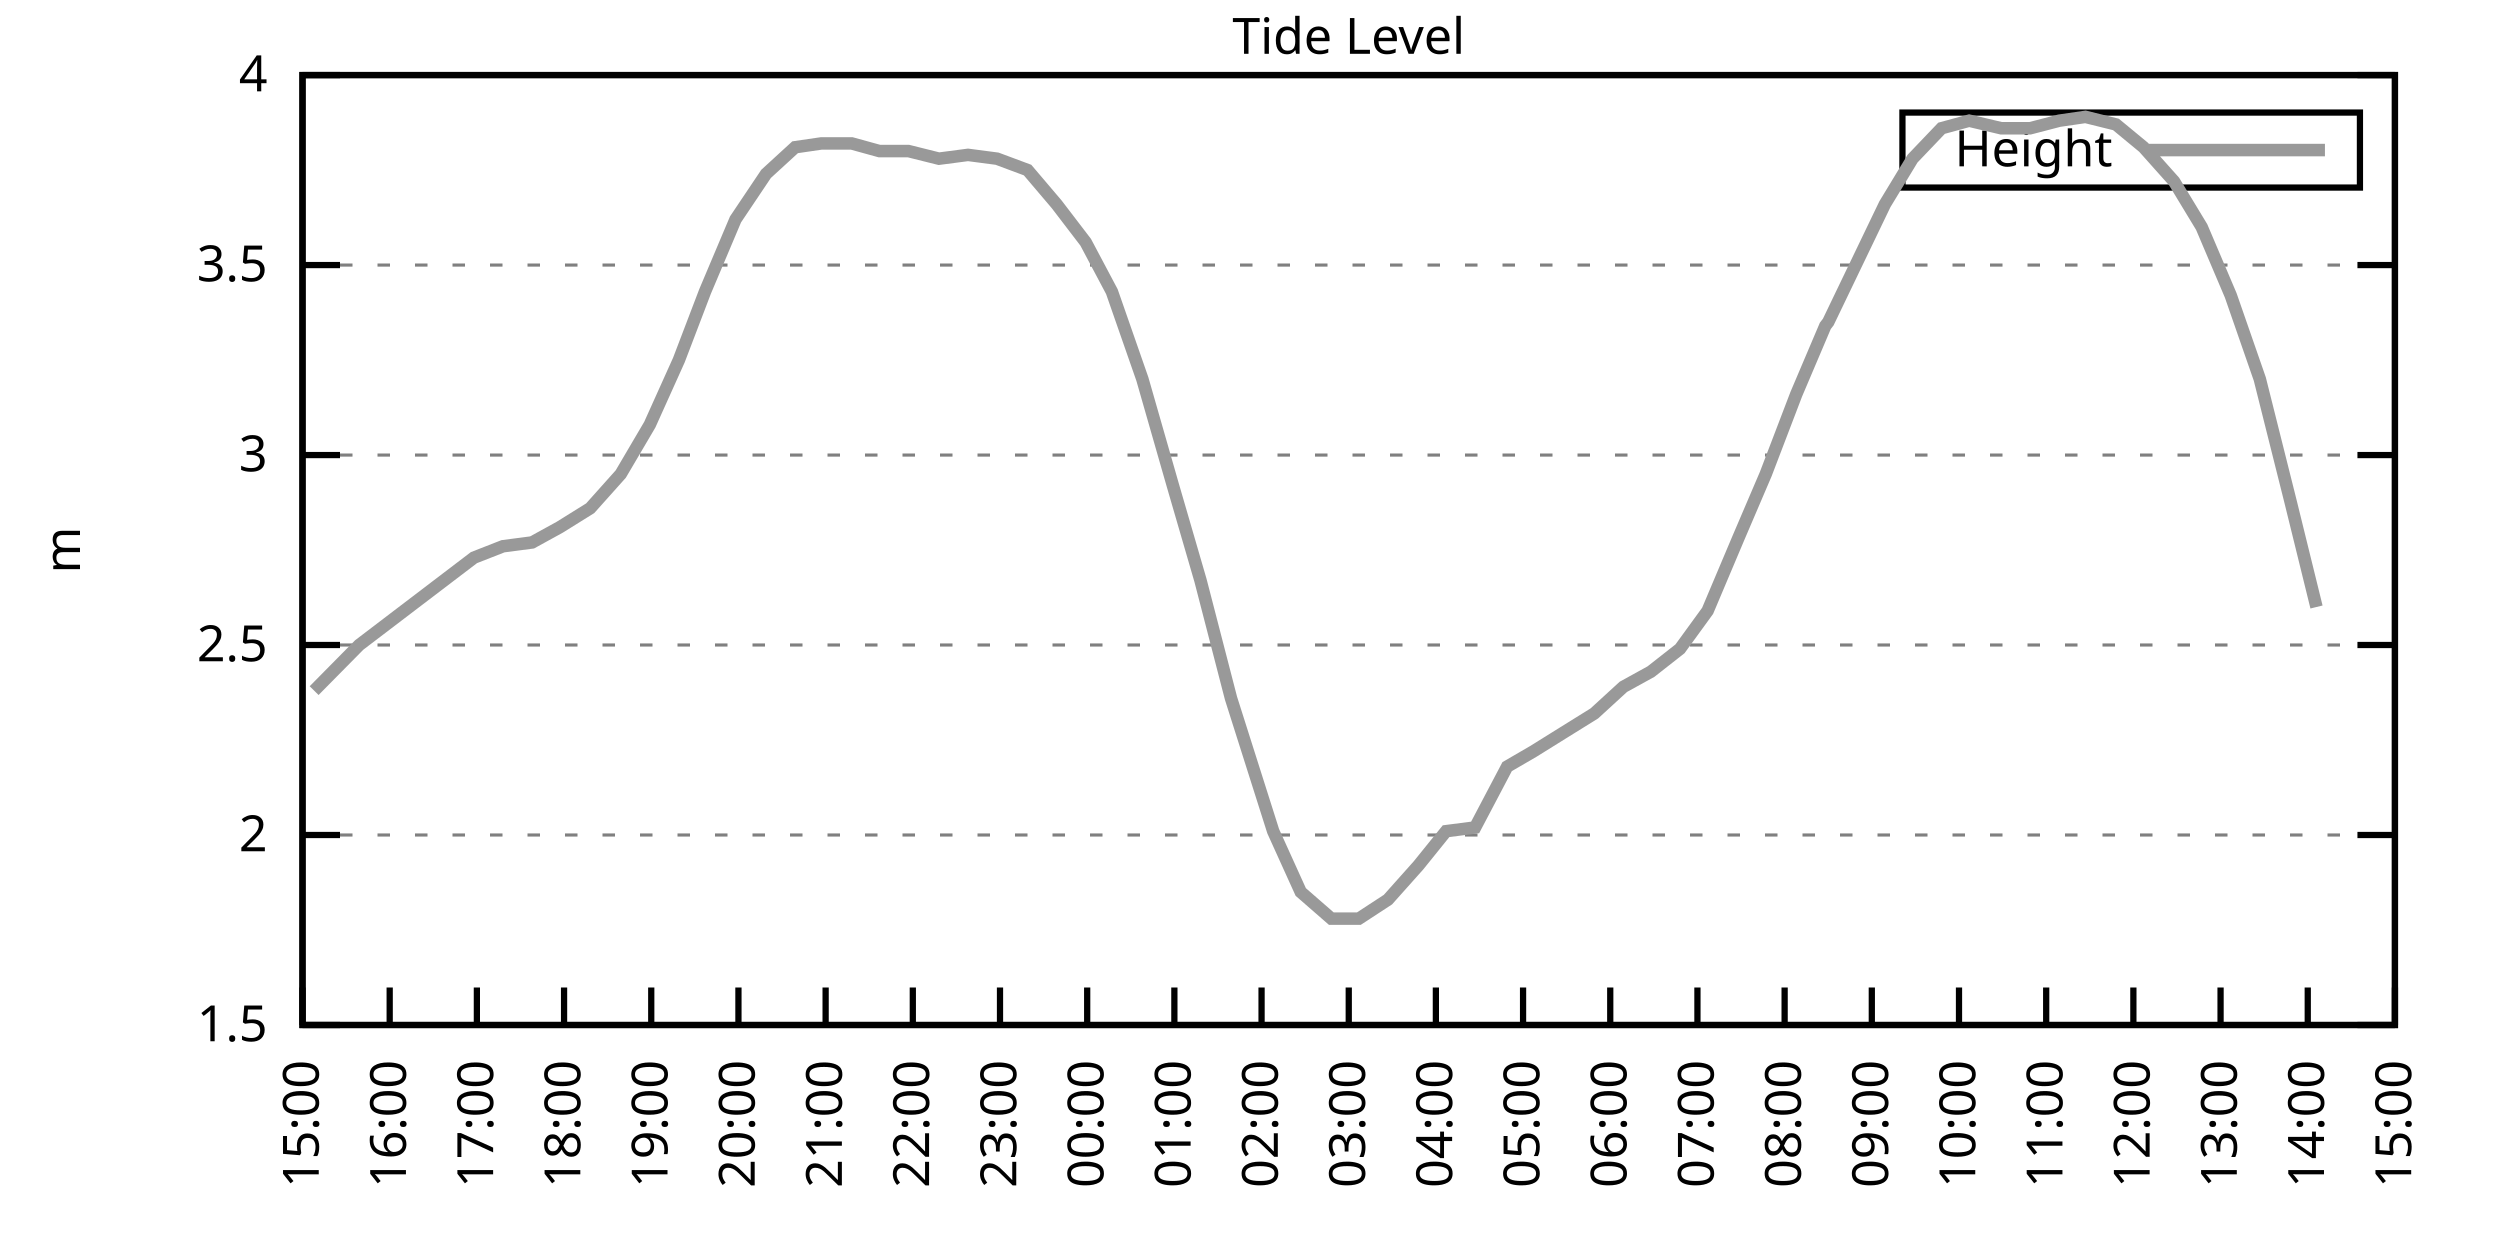
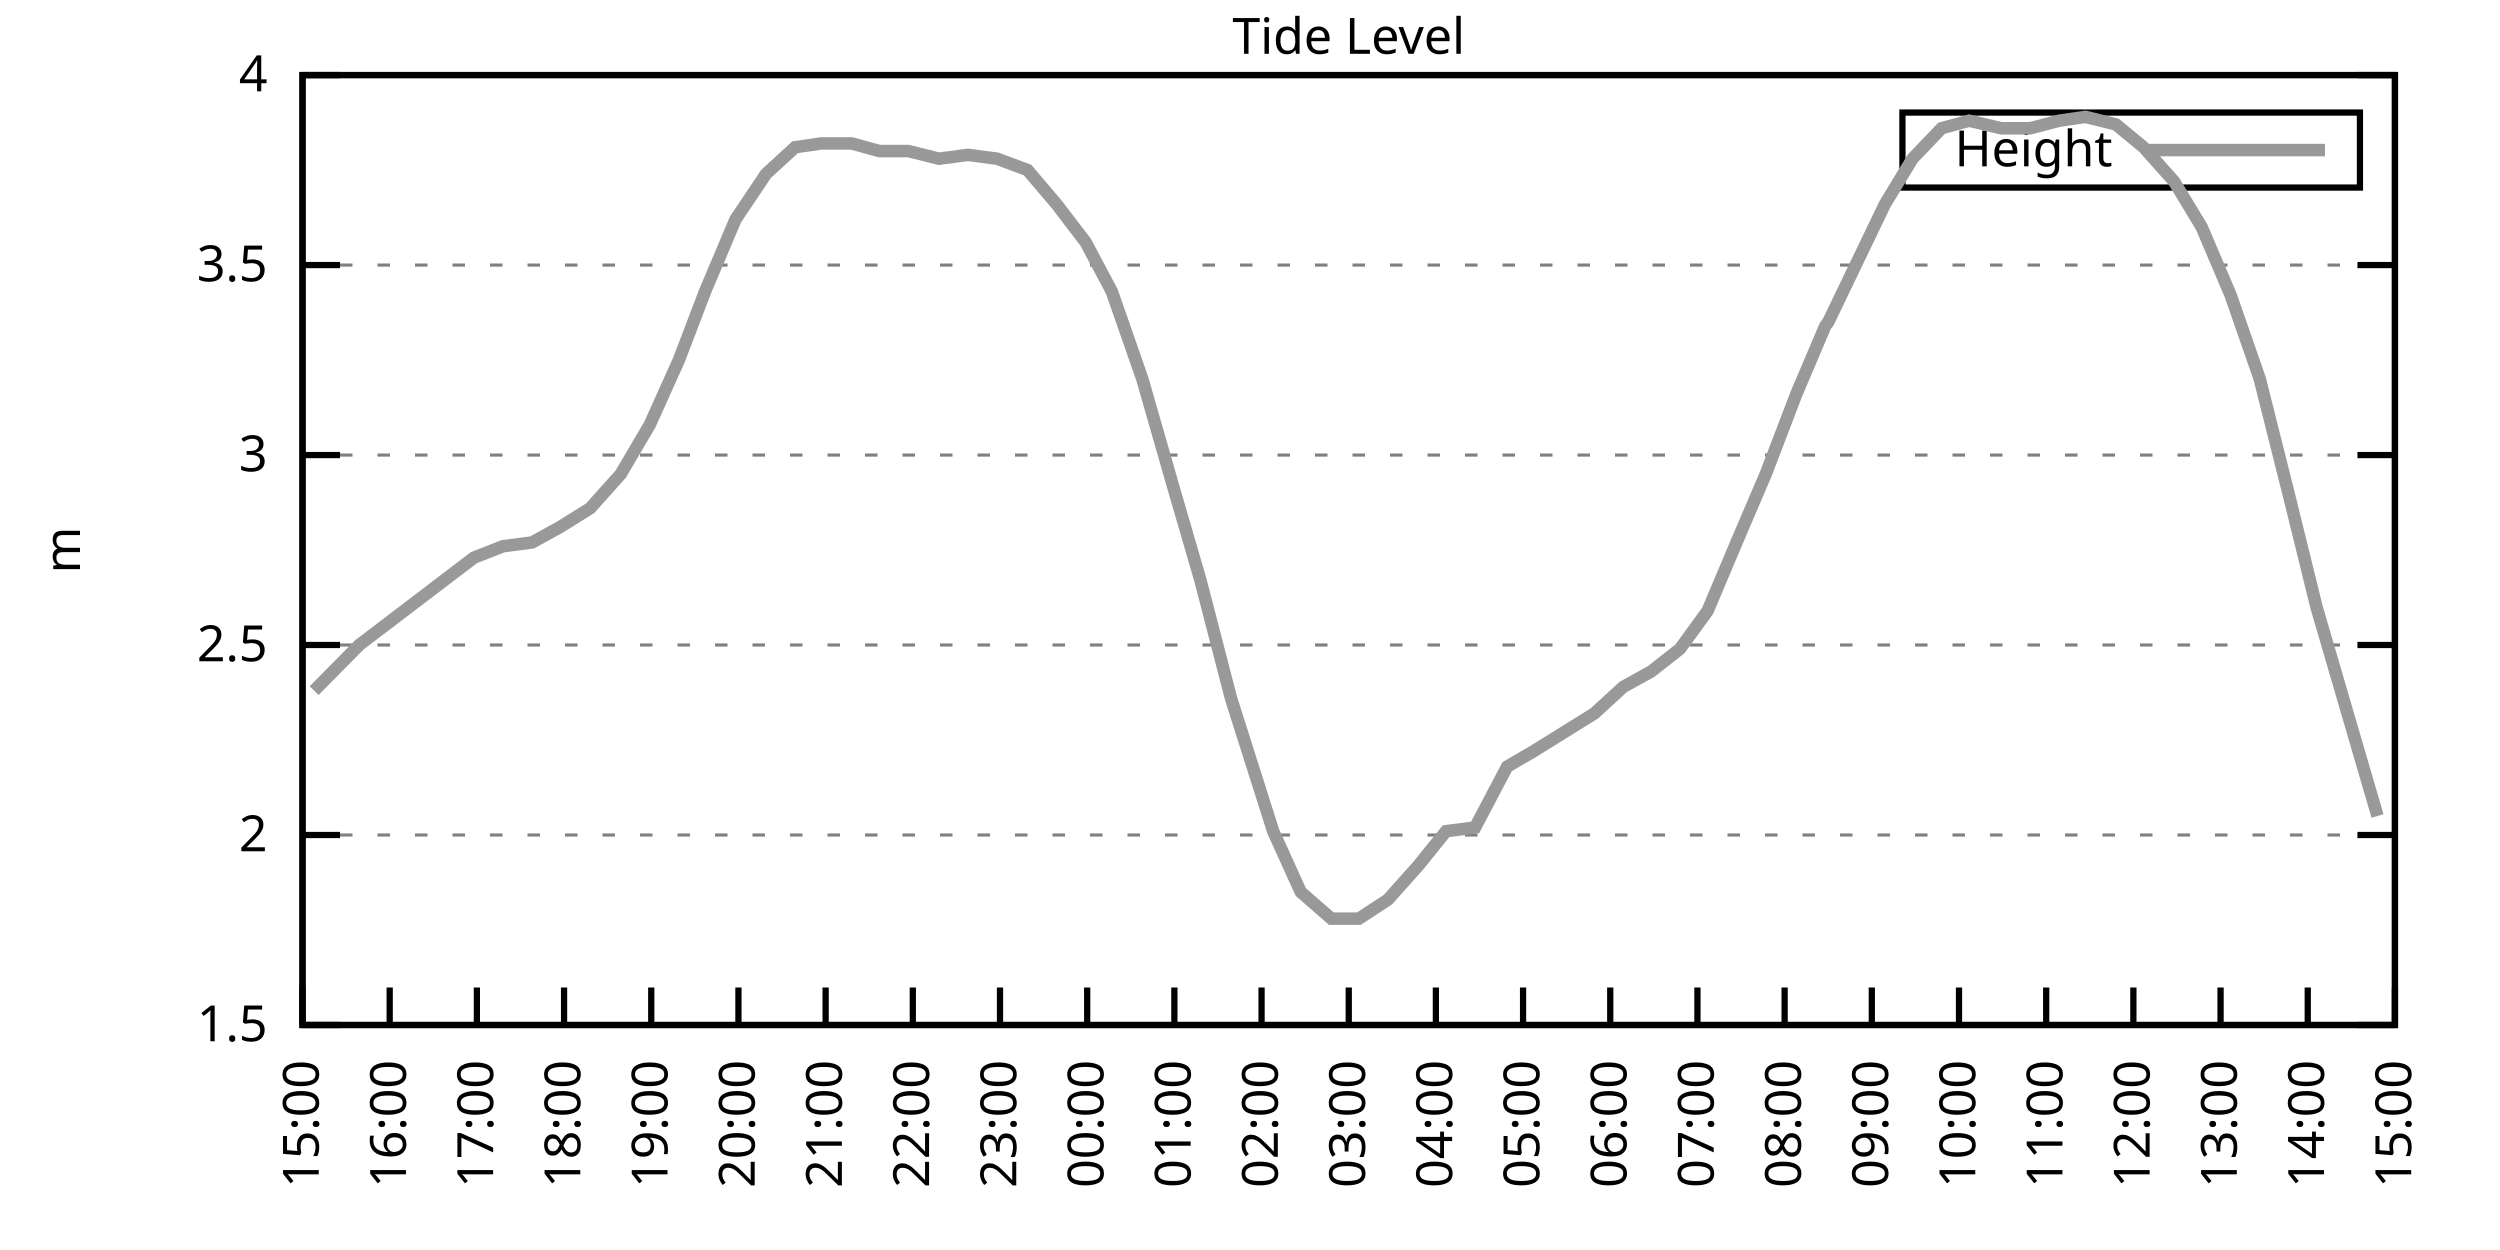
<svg xmlns="http://www.w3.org/2000/svg" xmlns:xlink="http://www.w3.org/1999/xlink" width="400" height="200" viewBox="0 0 400 200">
  <g id="gnuplot_canvas">
    <rect x="0" y="0" width="400" height="200" fill="none" />
    <defs>
      <circle id="gpDot" r="0.5" stroke-width="0.5" stroke="currentColor" />
      <path id="gpPt0" stroke-width="0.333" stroke="currentColor" d="M-1,0 h2 M0,-1 v2" />
      <path id="gpPt1" stroke-width="0.333" stroke="currentColor" d="M-1,-1 L1,1 M1,-1 L-1,1" />
      <path id="gpPt2" stroke-width="0.333" stroke="currentColor" d="M-1,0 L1,0 M0,-1 L0,1 M-1,-1 L1,1 M-1,1 L1,-1" />
      <rect id="gpPt3" stroke-width="0.333" stroke="currentColor" x="-1" y="-1" width="2" height="2" />
      <rect id="gpPt4" stroke-width="0.333" stroke="currentColor" fill="currentColor" x="-1" y="-1" width="2" height="2" />
      <circle id="gpPt5" stroke-width="0.333" stroke="currentColor" cx="0" cy="0" r="1" />
      <use xlink:href="#gpPt5" id="gpPt6" fill="currentColor" stroke="none" />
      <path id="gpPt7" stroke-width="0.333" stroke="currentColor" d="M0,-1.33 L-1.33,0.67 L1.33,0.67 z" />
      <use xlink:href="#gpPt7" id="gpPt8" fill="currentColor" stroke="none" />
      <use xlink:href="#gpPt7" id="gpPt9" stroke="currentColor" transform="rotate(180)" />
      <use xlink:href="#gpPt9" id="gpPt10" fill="currentColor" stroke="none" />
      <use xlink:href="#gpPt3" id="gpPt11" stroke="currentColor" transform="rotate(45)" />
      <use xlink:href="#gpPt11" id="gpPt12" fill="currentColor" stroke="none" />
      <path id="gpPt13" stroke-width="0.333" stroke="currentColor" d="M0,1.330 L1.265,0.411 L0.782,-1.067 L-0.782,-1.076 L-1.265,0.411 z" />
      <use xlink:href="#gpPt13" id="gpPt14" fill="currentColor" stroke="none" />
      <filter id="textbox" filterUnits="objectBoundingBox" x="0" y="0" height="1" width="1">
        <feFlood flood-color="white" flood-opacity="1" result="bgnd" />
        <feComposite in="SourceGraphic" in2="bgnd" operator="atop" />
      </filter>
      <filter id="greybox" filterUnits="objectBoundingBox" x="0" y="0" height="1" width="1">
        <feFlood flood-color="lightgrey" flood-opacity="1" result="grey" />
        <feComposite in="SourceGraphic" in2="grey" operator="atop" />
      </filter>
    </defs>
    <g fill="none" color="white" stroke="currentColor" stroke-width="1.00" stroke-linecap="butt" stroke-linejoin="miter">
</g>
    <g fill="none" color="black" stroke="currentColor" stroke-width="1.00" stroke-linecap="butt" stroke-linejoin="miter">
      <g stroke="none" shape-rendering="crispEdges">
        <polygon fill="rgb(255, 255, 255)" points="48.40,164.00 383.18,164.00 383.18,12.02 48.40,12.02 " />
      </g>
    </g>
    <g fill="none" color="black" stroke="currentColor" stroke-width="1.00" stroke-linecap="butt" stroke-linejoin="miter">
</g>
    <g fill="none" color="black" stroke="black" stroke-width="0.50" stroke-linecap="butt" stroke-linejoin="miter">
</g>
    <g fill="none" color="gray" stroke="currentColor" stroke-width="0.50" stroke-linecap="butt" stroke-linejoin="miter">
      <path stroke="gray" stroke-dasharray="2,4" class="gridline" d="M48.40,164.00 L383.19,164.00  " />
    </g>
    <g fill="none" color="gray" stroke="gray" stroke-width="1.00" stroke-linecap="butt" stroke-linejoin="miter">
</g>
    <g fill="none" color="black" stroke="currentColor" stroke-width="1.00" stroke-linecap="butt" stroke-linejoin="miter">
      <path stroke="black" d="M48.40,164.00 L54.40,164.00 M383.19,164.00 L377.19,164.00  " />
      <g transform="translate(42.80,166.60)" stroke="none" fill="black" font-family="Sans" font-size="8.00" text-anchor="end">
        <text>
          <tspan font-family="Sans"> 1.5</tspan>
        </text>
      </g>
    </g>
    <g fill="none" color="black" stroke="currentColor" stroke-width="1.00" stroke-linecap="butt" stroke-linejoin="miter">
</g>
    <g fill="none" color="black" stroke="black" stroke-width="0.50" stroke-linecap="butt" stroke-linejoin="miter">
</g>
    <g fill="none" color="gray" stroke="currentColor" stroke-width="0.50" stroke-linecap="butt" stroke-linejoin="miter">
      <path stroke="gray" stroke-dasharray="2,4" class="gridline" d="M48.40,133.60 L383.19,133.60  " />
    </g>
    <g fill="none" color="gray" stroke="gray" stroke-width="1.00" stroke-linecap="butt" stroke-linejoin="miter">
</g>
    <g fill="none" color="black" stroke="currentColor" stroke-width="1.00" stroke-linecap="butt" stroke-linejoin="miter">
      <path stroke="black" d="M48.40,133.60 L54.40,133.60 M383.19,133.60 L377.19,133.60  " />
      <g transform="translate(42.80,136.20)" stroke="none" fill="black" font-family="Sans" font-size="8.00" text-anchor="end">
        <text>
          <tspan font-family="Sans"> 2</tspan>
        </text>
      </g>
    </g>
    <g fill="none" color="black" stroke="currentColor" stroke-width="1.00" stroke-linecap="butt" stroke-linejoin="miter">
</g>
    <g fill="none" color="black" stroke="black" stroke-width="0.50" stroke-linecap="butt" stroke-linejoin="miter">
</g>
    <g fill="none" color="gray" stroke="currentColor" stroke-width="0.50" stroke-linecap="butt" stroke-linejoin="miter">
      <path stroke="gray" stroke-dasharray="2,4" class="gridline" d="M48.40,103.20 L383.19,103.20  " />
    </g>
    <g fill="none" color="gray" stroke="gray" stroke-width="1.00" stroke-linecap="butt" stroke-linejoin="miter">
</g>
    <g fill="none" color="black" stroke="currentColor" stroke-width="1.00" stroke-linecap="butt" stroke-linejoin="miter">
      <path stroke="black" d="M48.40,103.20 L54.40,103.20 M383.19,103.20 L377.19,103.20  " />
      <g transform="translate(42.80,105.80)" stroke="none" fill="black" font-family="Sans" font-size="8.00" text-anchor="end">
        <text>
          <tspan font-family="Sans"> 2.5</tspan>
        </text>
      </g>
    </g>
    <g fill="none" color="black" stroke="currentColor" stroke-width="1.00" stroke-linecap="butt" stroke-linejoin="miter">
</g>
    <g fill="none" color="black" stroke="black" stroke-width="0.50" stroke-linecap="butt" stroke-linejoin="miter">
</g>
    <g fill="none" color="gray" stroke="currentColor" stroke-width="0.50" stroke-linecap="butt" stroke-linejoin="miter">
      <path stroke="gray" stroke-dasharray="2,4" class="gridline" d="M48.40,72.81 L383.19,72.81  " />
    </g>
    <g fill="none" color="gray" stroke="gray" stroke-width="1.00" stroke-linecap="butt" stroke-linejoin="miter">
</g>
    <g fill="none" color="black" stroke="currentColor" stroke-width="1.00" stroke-linecap="butt" stroke-linejoin="miter">
      <path stroke="black" d="M48.40,72.81 L54.40,72.81 M383.19,72.81 L377.19,72.81  " />
      <g transform="translate(42.80,75.41)" stroke="none" fill="black" font-family="Sans" font-size="8.00" text-anchor="end">
        <text>
          <tspan font-family="Sans"> 3</tspan>
        </text>
      </g>
    </g>
    <g fill="none" color="black" stroke="currentColor" stroke-width="1.00" stroke-linecap="butt" stroke-linejoin="miter">
</g>
    <g fill="none" color="black" stroke="black" stroke-width="0.50" stroke-linecap="butt" stroke-linejoin="miter">
</g>
    <g fill="none" color="gray" stroke="currentColor" stroke-width="0.50" stroke-linecap="butt" stroke-linejoin="miter">
      <path stroke="gray" stroke-dasharray="2,4" class="gridline" d="M48.40,42.41 L383.19,42.41  " />
    </g>
    <g fill="none" color="gray" stroke="gray" stroke-width="1.00" stroke-linecap="butt" stroke-linejoin="miter">
</g>
    <g fill="none" color="black" stroke="currentColor" stroke-width="1.00" stroke-linecap="butt" stroke-linejoin="miter">
      <path stroke="black" d="M48.40,42.41 L54.40,42.41 M383.19,42.41 L377.19,42.41  " />
      <g transform="translate(42.80,45.01)" stroke="none" fill="black" font-family="Sans" font-size="8.00" text-anchor="end">
        <text>
          <tspan font-family="Sans"> 3.5</tspan>
        </text>
      </g>
    </g>
    <g fill="none" color="black" stroke="currentColor" stroke-width="1.00" stroke-linecap="butt" stroke-linejoin="miter">
</g>
    <g fill="none" color="black" stroke="black" stroke-width="0.50" stroke-linecap="butt" stroke-linejoin="miter">
</g>
    <g fill="none" color="gray" stroke="currentColor" stroke-width="0.50" stroke-linecap="butt" stroke-linejoin="miter">
      <path stroke="gray" stroke-dasharray="2,4" class="gridline" d="M48.40,12.01 L383.19,12.01  " />
    </g>
    <g fill="none" color="gray" stroke="gray" stroke-width="1.00" stroke-linecap="butt" stroke-linejoin="miter">
</g>
    <g fill="none" color="black" stroke="currentColor" stroke-width="1.00" stroke-linecap="butt" stroke-linejoin="miter">
      <path stroke="black" d="M48.40,12.01 L54.40,12.01 M383.19,12.01 L377.19,12.01  " />
      <g transform="translate(42.80,14.61)" stroke="none" fill="black" font-family="Sans" font-size="8.00" text-anchor="end">
        <text>
          <tspan font-family="Sans"> 4</tspan>
        </text>
      </g>
    </g>
    <g fill="none" color="black" stroke="currentColor" stroke-width="1.00" stroke-linecap="butt" stroke-linejoin="miter">
      <path stroke="black" d="M48.40,164.00 L48.40,158.00  " />
      <g transform="translate(51.00,169.60) rotate(270.00)" stroke="none" fill="black" font-family="Sans" font-size="8.00" text-anchor="end">
        <text>
          <tspan font-family="Sans">15:00</tspan>
        </text>
      </g>
    </g>
    <g fill="none" color="black" stroke="currentColor" stroke-width="1.00" stroke-linecap="butt" stroke-linejoin="miter">
      <path stroke="black" d="M62.35,164.00 L62.35,158.00  " />
      <g transform="translate(64.95,169.60) rotate(270.00)" stroke="none" fill="black" font-family="Sans" font-size="8.00" text-anchor="end">
        <text>
          <tspan font-family="Sans">16:00</tspan>
        </text>
      </g>
    </g>
    <g fill="none" color="black" stroke="currentColor" stroke-width="1.00" stroke-linecap="butt" stroke-linejoin="miter">
      <path stroke="black" d="M76.30,164.00 L76.30,158.00  " />
      <g transform="translate(78.90,169.60) rotate(270.00)" stroke="none" fill="black" font-family="Sans" font-size="8.00" text-anchor="end">
        <text>
          <tspan font-family="Sans">17:00</tspan>
        </text>
      </g>
    </g>
    <g fill="none" color="black" stroke="currentColor" stroke-width="1.00" stroke-linecap="butt" stroke-linejoin="miter">
      <path stroke="black" d="M90.25,164.00 L90.25,158.00  " />
      <g transform="translate(92.85,169.60) rotate(270.00)" stroke="none" fill="black" font-family="Sans" font-size="8.00" text-anchor="end">
        <text>
          <tspan font-family="Sans">18:00</tspan>
        </text>
      </g>
    </g>
    <g fill="none" color="black" stroke="currentColor" stroke-width="1.00" stroke-linecap="butt" stroke-linejoin="miter">
      <path stroke="black" d="M104.20,164.00 L104.20,158.00  " />
      <g transform="translate(106.80,169.60) rotate(270.00)" stroke="none" fill="black" font-family="Sans" font-size="8.00" text-anchor="end">
        <text>
          <tspan font-family="Sans">19:00</tspan>
        </text>
      </g>
    </g>
    <g fill="none" color="black" stroke="currentColor" stroke-width="1.00" stroke-linecap="butt" stroke-linejoin="miter">
      <path stroke="black" d="M118.15,164.00 L118.15,158.00  " />
      <g transform="translate(120.75,169.60) rotate(270.00)" stroke="none" fill="black" font-family="Sans" font-size="8.00" text-anchor="end">
        <text>
          <tspan font-family="Sans">20:00</tspan>
        </text>
      </g>
    </g>
    <g fill="none" color="black" stroke="currentColor" stroke-width="1.00" stroke-linecap="butt" stroke-linejoin="miter">
      <path stroke="black" d="M132.10,164.00 L132.10,158.00  " />
      <g transform="translate(134.70,169.60) rotate(270.00)" stroke="none" fill="black" font-family="Sans" font-size="8.00" text-anchor="end">
        <text>
          <tspan font-family="Sans">21:00</tspan>
        </text>
      </g>
    </g>
    <g fill="none" color="black" stroke="currentColor" stroke-width="1.00" stroke-linecap="butt" stroke-linejoin="miter">
      <path stroke="black" d="M146.05,164.00 L146.05,158.00  " />
      <g transform="translate(148.65,169.60) rotate(270.00)" stroke="none" fill="black" font-family="Sans" font-size="8.00" text-anchor="end">
        <text>
          <tspan font-family="Sans">22:00</tspan>
        </text>
      </g>
    </g>
    <g fill="none" color="black" stroke="currentColor" stroke-width="1.00" stroke-linecap="butt" stroke-linejoin="miter">
      <path stroke="black" d="M160.00,164.00 L160.00,158.00  " />
      <g transform="translate(162.60,169.60) rotate(270.00)" stroke="none" fill="black" font-family="Sans" font-size="8.00" text-anchor="end">
        <text>
          <tspan font-family="Sans">23:00</tspan>
        </text>
      </g>
    </g>
    <g fill="none" color="black" stroke="currentColor" stroke-width="1.00" stroke-linecap="butt" stroke-linejoin="miter">
      <path stroke="black" d="M173.95,164.00 L173.95,158.00  " />
      <g transform="translate(176.55,169.60) rotate(270.00)" stroke="none" fill="black" font-family="Sans" font-size="8.00" text-anchor="end">
        <text>
          <tspan font-family="Sans">00:00</tspan>
        </text>
      </g>
    </g>
    <g fill="none" color="black" stroke="currentColor" stroke-width="1.00" stroke-linecap="butt" stroke-linejoin="miter">
      <path stroke="black" d="M187.90,164.00 L187.90,158.00  " />
      <g transform="translate(190.50,169.60) rotate(270.00)" stroke="none" fill="black" font-family="Sans" font-size="8.00" text-anchor="end">
        <text>
          <tspan font-family="Sans">01:00</tspan>
        </text>
      </g>
    </g>
    <g fill="none" color="black" stroke="currentColor" stroke-width="1.00" stroke-linecap="butt" stroke-linejoin="miter">
      <path stroke="black" d="M201.85,164.00 L201.85,158.00  " />
      <g transform="translate(204.45,169.60) rotate(270.00)" stroke="none" fill="black" font-family="Sans" font-size="8.00" text-anchor="end">
        <text>
          <tspan font-family="Sans">02:00</tspan>
        </text>
      </g>
    </g>
    <g fill="none" color="black" stroke="currentColor" stroke-width="1.00" stroke-linecap="butt" stroke-linejoin="miter">
      <path stroke="black" d="M215.80,164.00 L215.80,158.00  " />
      <g transform="translate(218.40,169.60) rotate(270.00)" stroke="none" fill="black" font-family="Sans" font-size="8.00" text-anchor="end">
        <text>
          <tspan font-family="Sans">03:00</tspan>
        </text>
      </g>
    </g>
    <g fill="none" color="black" stroke="currentColor" stroke-width="1.00" stroke-linecap="butt" stroke-linejoin="miter">
      <path stroke="black" d="M229.74,164.00 L229.74,158.00  " />
      <g transform="translate(232.34,169.60) rotate(270.00)" stroke="none" fill="black" font-family="Sans" font-size="8.00" text-anchor="end">
        <text>
          <tspan font-family="Sans">04:00</tspan>
        </text>
      </g>
    </g>
    <g fill="none" color="black" stroke="currentColor" stroke-width="1.00" stroke-linecap="butt" stroke-linejoin="miter">
      <path stroke="black" d="M243.69,164.00 L243.69,158.00  " />
      <g transform="translate(246.29,169.60) rotate(270.00)" stroke="none" fill="black" font-family="Sans" font-size="8.00" text-anchor="end">
        <text>
          <tspan font-family="Sans">05:00</tspan>
        </text>
      </g>
    </g>
    <g fill="none" color="black" stroke="currentColor" stroke-width="1.00" stroke-linecap="butt" stroke-linejoin="miter">
      <path stroke="black" d="M257.64,164.00 L257.64,158.00  " />
      <g transform="translate(260.24,169.60) rotate(270.00)" stroke="none" fill="black" font-family="Sans" font-size="8.00" text-anchor="end">
        <text>
          <tspan font-family="Sans">06:00</tspan>
        </text>
      </g>
    </g>
    <g fill="none" color="black" stroke="currentColor" stroke-width="1.00" stroke-linecap="butt" stroke-linejoin="miter">
      <path stroke="black" d="M271.59,164.00 L271.59,158.00  " />
      <g transform="translate(274.19,169.60) rotate(270.00)" stroke="none" fill="black" font-family="Sans" font-size="8.00" text-anchor="end">
        <text>
          <tspan font-family="Sans">07:00</tspan>
        </text>
      </g>
    </g>
    <g fill="none" color="black" stroke="currentColor" stroke-width="1.00" stroke-linecap="butt" stroke-linejoin="miter">
      <path stroke="black" d="M285.54,164.00 L285.54,158.00  " />
      <g transform="translate(288.14,169.60) rotate(270.00)" stroke="none" fill="black" font-family="Sans" font-size="8.00" text-anchor="end">
        <text>
          <tspan font-family="Sans">08:00</tspan>
        </text>
      </g>
    </g>
    <g fill="none" color="black" stroke="currentColor" stroke-width="1.00" stroke-linecap="butt" stroke-linejoin="miter">
      <path stroke="black" d="M299.49,164.00 L299.49,158.00  " />
      <g transform="translate(302.09,169.60) rotate(270.00)" stroke="none" fill="black" font-family="Sans" font-size="8.00" text-anchor="end">
        <text>
          <tspan font-family="Sans">09:00</tspan>
        </text>
      </g>
    </g>
    <g fill="none" color="black" stroke="currentColor" stroke-width="1.00" stroke-linecap="butt" stroke-linejoin="miter">
      <path stroke="black" d="M313.44,164.00 L313.44,158.00  " />
      <g transform="translate(316.04,169.60) rotate(270.00)" stroke="none" fill="black" font-family="Sans" font-size="8.00" text-anchor="end">
        <text>
          <tspan font-family="Sans">10:00</tspan>
        </text>
      </g>
    </g>
    <g fill="none" color="black" stroke="currentColor" stroke-width="1.00" stroke-linecap="butt" stroke-linejoin="miter">
      <path stroke="black" d="M327.39,164.00 L327.39,158.00  " />
      <g transform="translate(329.99,169.60) rotate(270.00)" stroke="none" fill="black" font-family="Sans" font-size="8.00" text-anchor="end">
        <text>
          <tspan font-family="Sans">11:00</tspan>
        </text>
      </g>
    </g>
    <g fill="none" color="black" stroke="currentColor" stroke-width="1.00" stroke-linecap="butt" stroke-linejoin="miter">
      <path stroke="black" d="M341.34,164.00 L341.34,158.00  " />
      <g transform="translate(343.94,169.60) rotate(270.00)" stroke="none" fill="black" font-family="Sans" font-size="8.00" text-anchor="end">
        <text>
          <tspan font-family="Sans">12:00</tspan>
        </text>
      </g>
    </g>
    <g fill="none" color="black" stroke="currentColor" stroke-width="1.00" stroke-linecap="butt" stroke-linejoin="miter">
      <path stroke="black" d="M355.29,164.00 L355.29,158.00  " />
      <g transform="translate(357.89,169.60) rotate(270.00)" stroke="none" fill="black" font-family="Sans" font-size="8.00" text-anchor="end">
        <text>
          <tspan font-family="Sans">13:00</tspan>
        </text>
      </g>
    </g>
    <g fill="none" color="black" stroke="currentColor" stroke-width="1.00" stroke-linecap="butt" stroke-linejoin="miter">
      <path stroke="black" d="M369.24,164.00 L369.24,158.00  " />
      <g transform="translate(371.84,169.60) rotate(270.00)" stroke="none" fill="black" font-family="Sans" font-size="8.00" text-anchor="end">
        <text>
          <tspan font-family="Sans">14:00</tspan>
        </text>
      </g>
    </g>
    <g fill="none" color="black" stroke="currentColor" stroke-width="1.00" stroke-linecap="butt" stroke-linejoin="miter">
      <path stroke="black" d="M383.19,164.00 L383.19,158.00  " />
      <g transform="translate(385.79,169.60) rotate(270.00)" stroke="none" fill="black" font-family="Sans" font-size="8.00" text-anchor="end">
        <text>
          <tspan font-family="Sans">15:00</tspan>
        </text>
      </g>
    </g>
    <g fill="none" color="black" stroke="currentColor" stroke-width="1.00" stroke-linecap="butt" stroke-linejoin="miter">
</g>
    <g fill="none" color="black" stroke="currentColor" stroke-width="1.00" stroke-linecap="butt" stroke-linejoin="miter">
      <path stroke="black" d="M48.40,12.01 L48.40,164.00 L383.19,164.00 L383.19,12.01 L48.40,12.01 Z  " />
    </g>
    <g fill="none" color="black" stroke="currentColor" stroke-width="1.00" stroke-linecap="butt" stroke-linejoin="miter">
</g>
    <g fill="none" color="black" stroke="currentColor" stroke-width="1.00" stroke-linecap="butt" stroke-linejoin="miter">
      <path stroke="black" d="M304.39,30.01 L304.39,18.01 L377.59,18.01 L377.59,30.01 L304.39,30.01 Z  " />
    </g>
    <g id="Tide_level_plot_1">
      <g fill="none" color="white" stroke="black" stroke-width="2.00" stroke-linecap="butt" stroke-linejoin="miter">
</g>
      <g fill="none" color="black" stroke="currentColor" stroke-width="2.00" stroke-linecap="butt" stroke-linejoin="miter">
        <g transform="translate(337.99,26.61)" stroke="none" fill="black" font-family="Sans" font-size="8.00" text-anchor="end">
          <text>
            <tspan font-family="Sans">Height</tspan>
          </text>
        </g>
      </g>
      <g fill="none" color="black" stroke="currentColor" stroke-width="2.00" stroke-linecap="butt" stroke-linejoin="miter">
-         <path stroke="rgb(153, 153, 153)" d="M343.59,24.01 L371.99,24.01 M50.26,110.50 L57.47,103.20 L75.83,89.22 L80.48,87.40 L85.13,86.79 L89.55,84.36   L94.43,81.32 L99.32,75.85 L103.97,67.94 L108.62,57.61 L112.80,46.66 L117.68,35.11 L122.57,27.82 L127.22,23.56   L131.40,22.95 L136.28,22.95 L140.70,24.17 L145.35,24.17 L150.23,25.39 L154.88,24.78 L159.53,25.39 L164.41,27.21   L169.06,32.68 L173.71,38.76 L177.90,46.66 L182.78,60.65 L187.66,77.67 L192.08,92.87 L196.96,111.72 L203.71,132.99   L208.12,142.72 L213.01,146.98 L217.42,146.98 L222.07,143.94 L226.95,138.47 L231.37,132.99 L236.02,132.39 L241.14,122.66   L245.32,120.23 L250.20,117.19 L255.09,114.15 L259.74,109.89 L264.15,107.46 L268.80,103.81 L273.22,97.73 L278.10,86.18   L282.52,75.85 L287.40,63.08 L292.05,52.14 L292.52,51.53 L301.58,32.68 L306.00,25.39 L310.65,20.52 L315.07,19.31   L320.18,20.52 L324.83,20.52 L329.48,19.31 L333.67,18.70 L338.55,19.91 L342.97,23.56 L347.85,29.03 L352.27,36.33   L356.92,47.27 L361.57,60.65 L366.45,80.10 L370.64,97.12  " />
+         <path stroke="rgb(153, 153, 153)" d="M343.59,24.01 L371.99,24.01 M50.26,110.50 L57.47,103.20 L75.83,89.22 L80.48,87.40 L85.13,86.79 L89.55,84.36   L94.43,81.32 L99.32,75.85 L103.97,67.94 L108.62,57.61 L112.80,46.66 L117.68,35.11 L122.57,27.82 L127.22,23.56   L131.40,22.95 L136.28,22.95 L140.70,24.17 L145.35,24.17 L150.23,25.39 L154.88,24.78 L159.53,25.39 L164.41,27.21   L169.06,32.68 L173.71,38.76 L177.90,46.66 L182.78,60.65 L187.66,77.67 L192.08,92.87 L196.96,111.72 L203.71,132.99   L208.12,142.72 L213.01,146.98 L217.42,146.98 L222.07,143.94 L226.95,138.47 L231.37,132.99 L236.02,132.39 L241.14,122.66   L245.32,120.23 L250.20,117.19 L255.09,114.15 L259.74,109.89 L264.15,107.46 L268.80,103.81 L273.22,97.73 L278.10,86.18   L282.52,75.85 L287.40,63.08 L292.05,52.14 L292.52,51.53 L301.58,32.68 L306.00,25.39 L310.65,20.52 L315.07,19.31   L320.18,20.52 L324.83,20.52 L329.48,19.31 L333.67,18.70 L338.55,19.91 L342.97,23.56 L347.85,29.03 L352.27,36.33   L356.92,47.27 L361.57,60.65 L366.45,80.10 L370.64,97.12 L380.40,130.56  " />
      </g>
    </g>
    <g fill="none" color="black" stroke="currentColor" stroke-width="2.00" stroke-linecap="butt" stroke-linejoin="miter">
</g>
    <g fill="none" color="black" stroke="black" stroke-width="1.00" stroke-linecap="butt" stroke-linejoin="miter">
</g>
    <g fill="none" color="black" stroke="currentColor" stroke-width="1.00" stroke-linecap="butt" stroke-linejoin="miter">
      <path stroke="black" d="M48.40,12.01 L48.40,164.00 L383.19,164.00 L383.19,12.01 L48.40,12.01 Z  " />
      <g transform="translate(12.80,88.01) rotate(270.00)" stroke="none" fill="black" font-family="Sans" font-size="8.00" text-anchor="middle">
        <text>
          <tspan font-family="Sans">m</tspan>
        </text>
      </g>
    </g>
    <g fill="none" color="black" stroke="currentColor" stroke-width="1.00" stroke-linecap="butt" stroke-linejoin="miter">
</g>
    <g fill="none" color="black" stroke="currentColor" stroke-width="1.00" stroke-linecap="butt" stroke-linejoin="miter">
      <g transform="translate(215.79,8.61)" stroke="none" fill="black" font-family="Sans" font-size="8.00" text-anchor="middle">
        <text>
          <tspan font-family="Sans">Tide Level</tspan>
        </text>
      </g>
    </g>
    <g fill="none" color="black" stroke="currentColor" stroke-width="1.00" stroke-linecap="butt" stroke-linejoin="miter">
</g>
  </g>
</svg>
